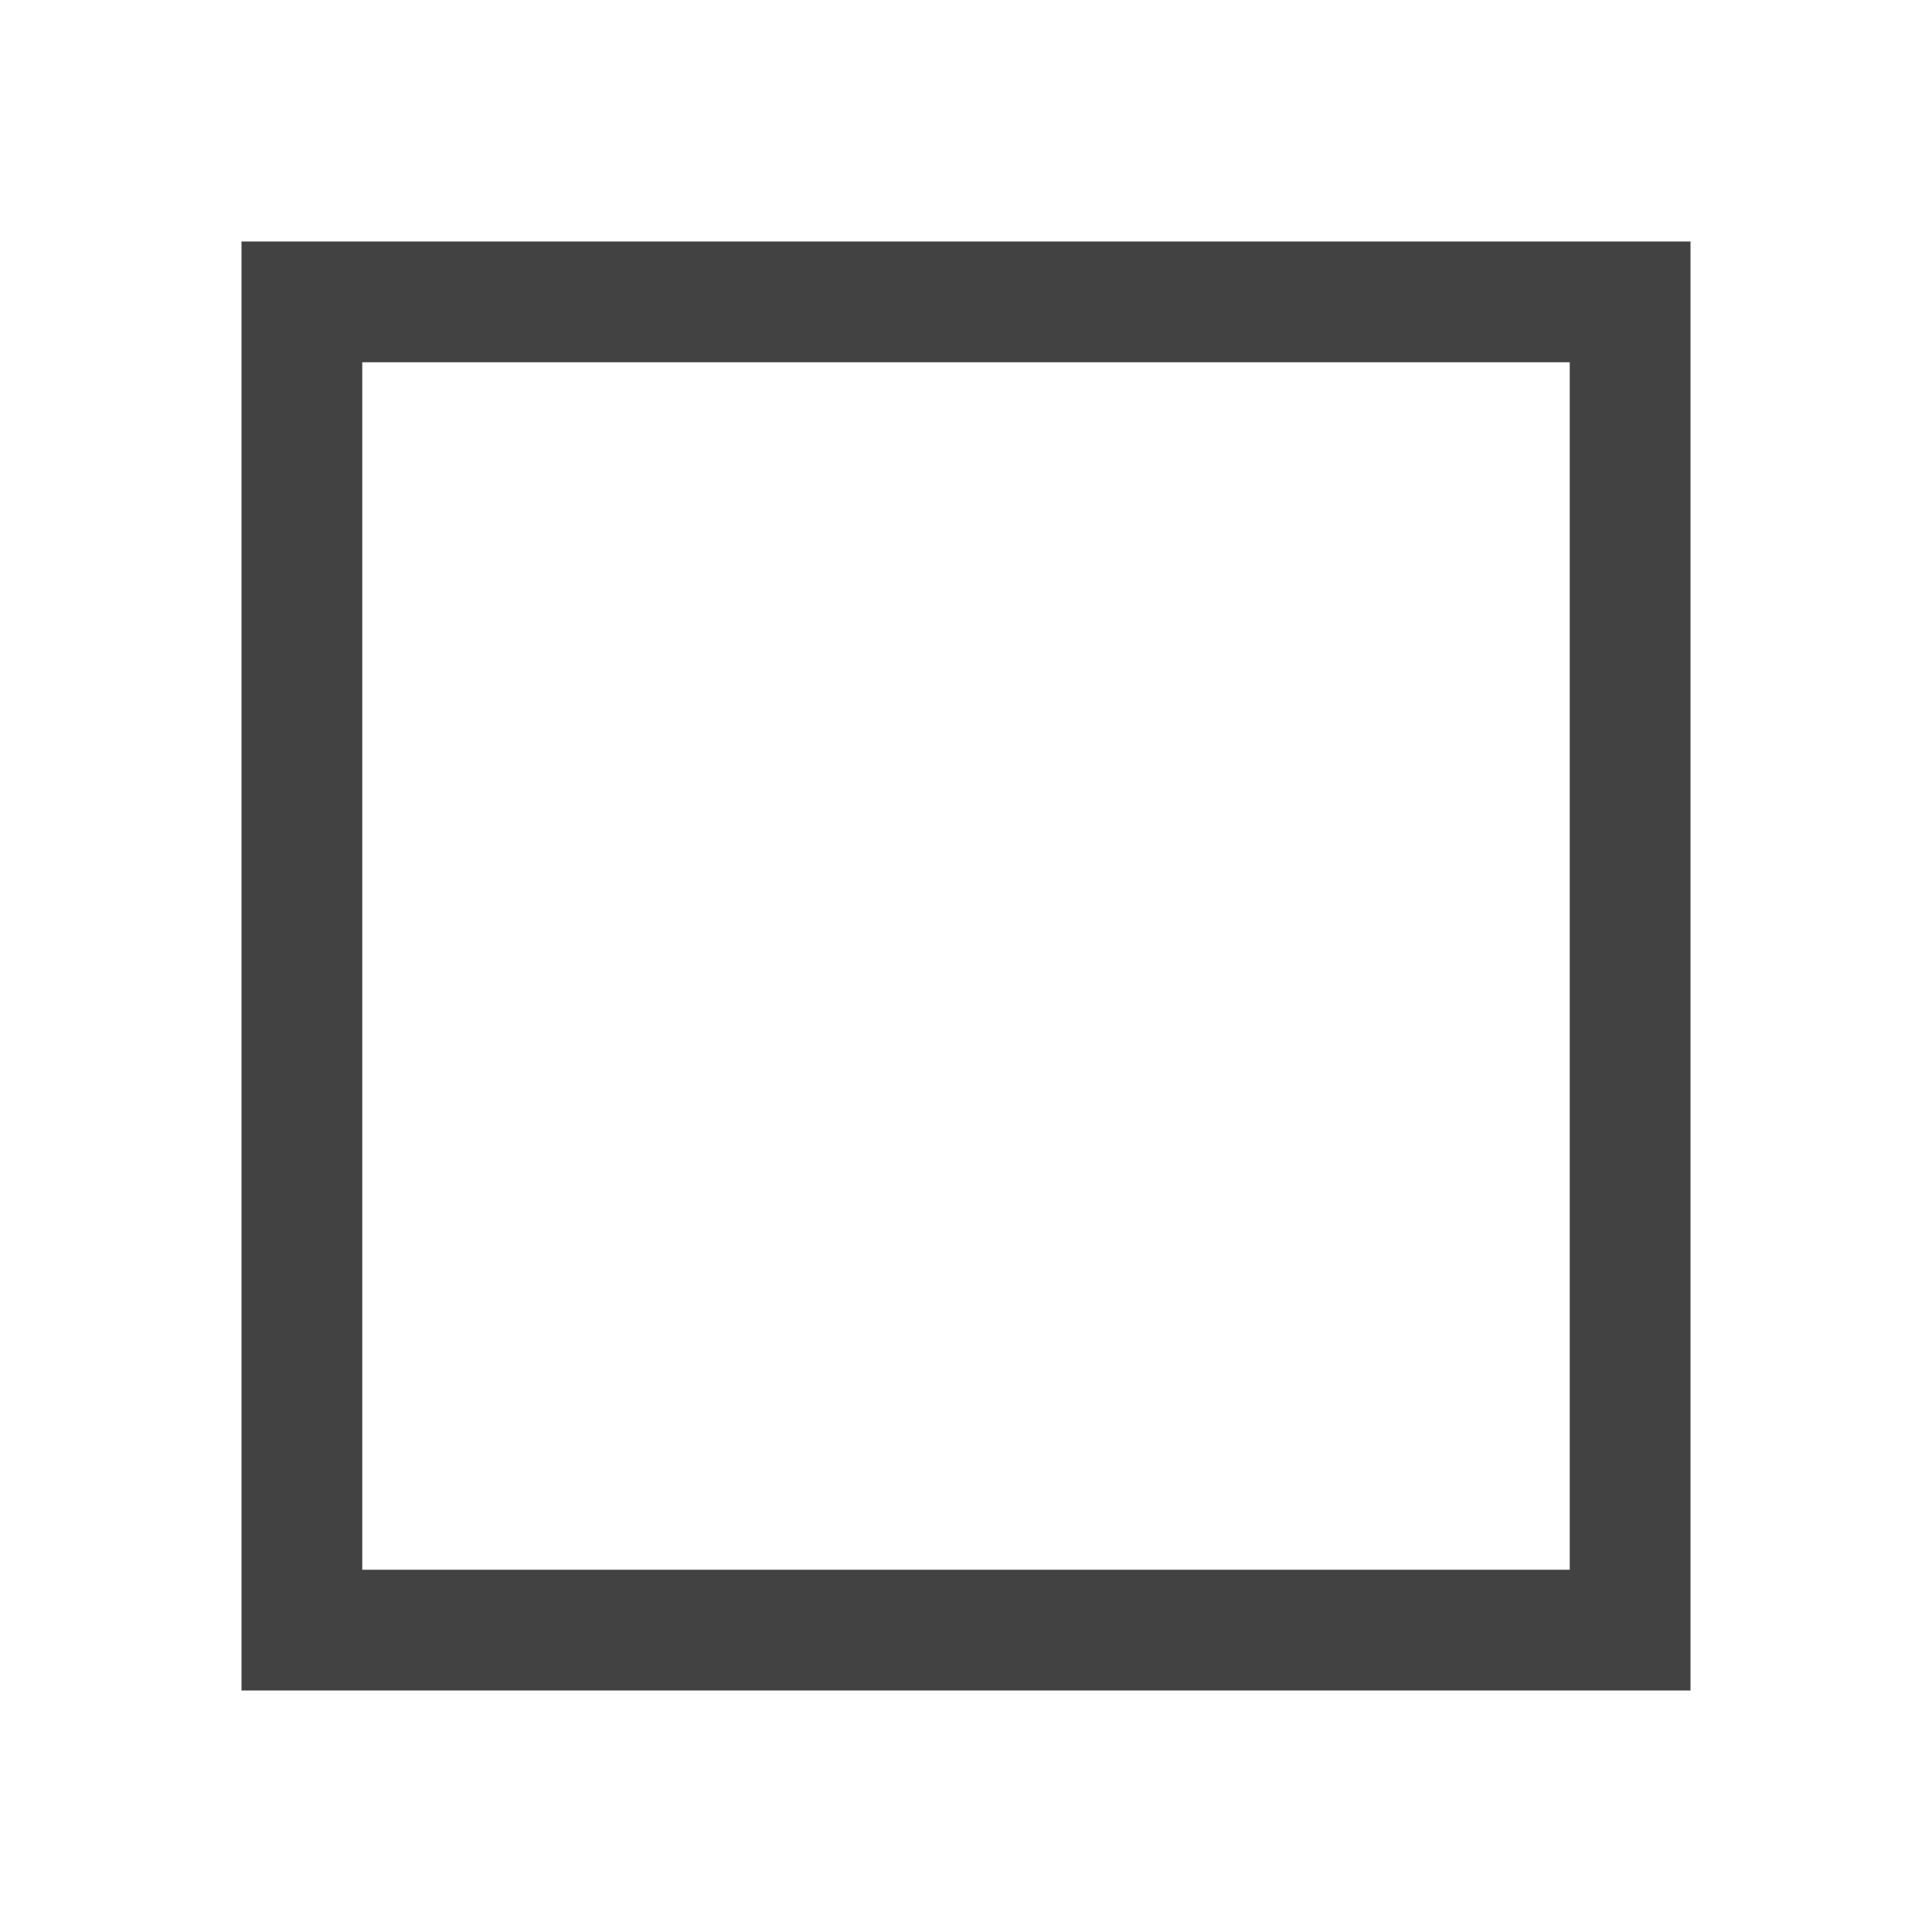
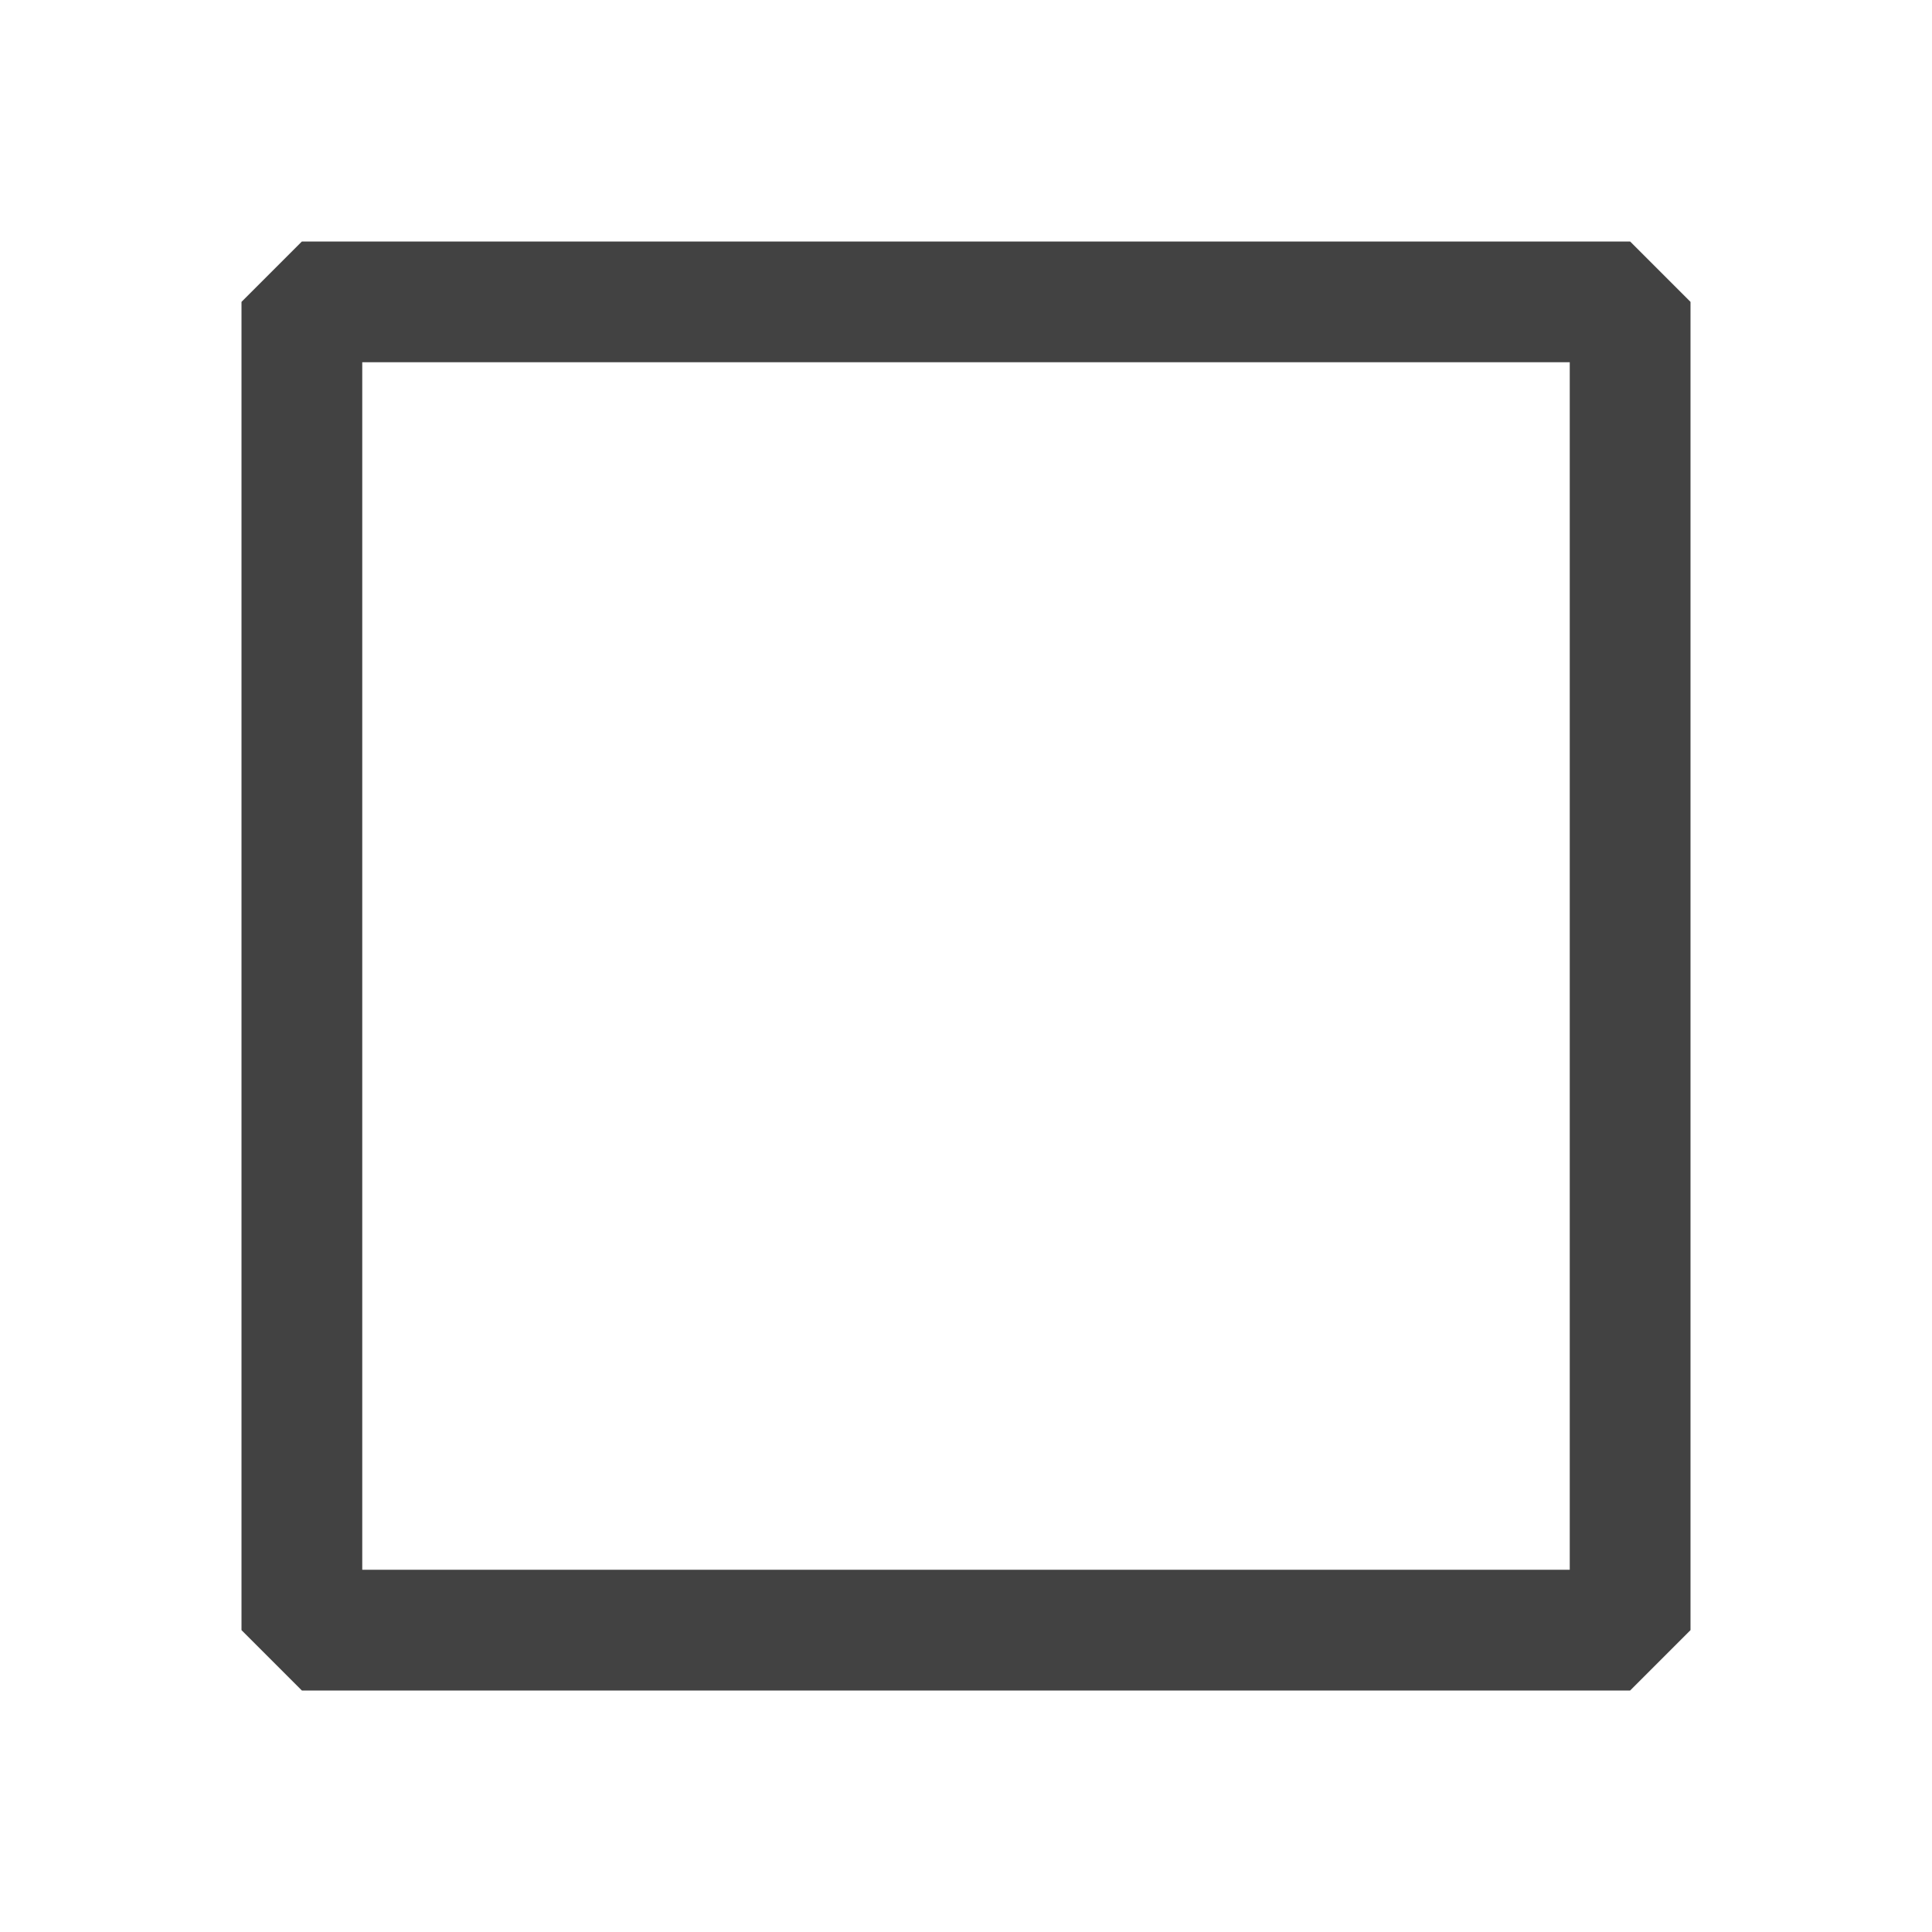
<svg xmlns="http://www.w3.org/2000/svg" width="16" height="16" viewBox="0 0 16 16" fill="none">
-   <path d="M13.5 13.5H2.5V2.5H13.5V13.5Z" stroke="#424242" />
+   <rect x="2.5" y="2.5" width="11" height="11" stroke="#424242" stroke-linejoin="bevel" />
</svg>
